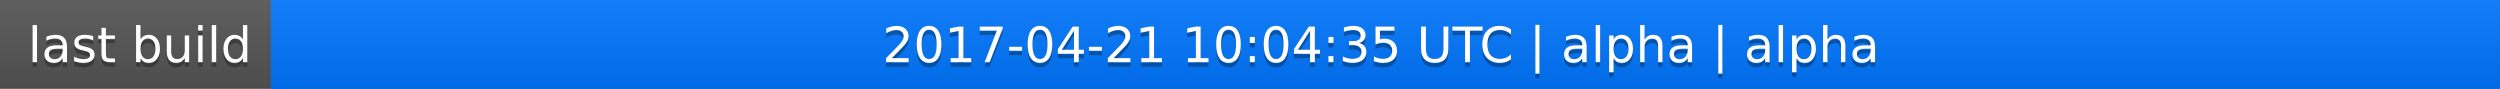
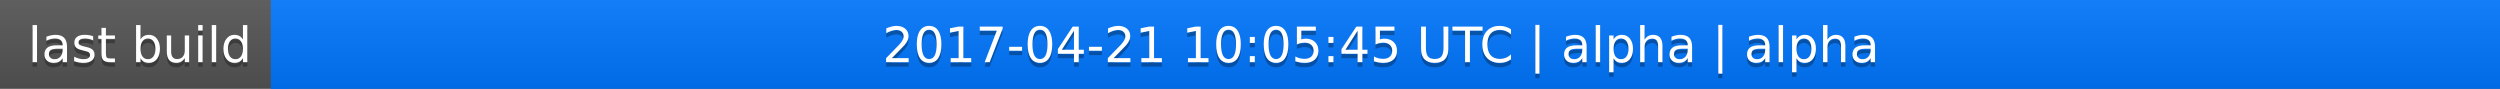
<svg xmlns="http://www.w3.org/2000/svg" width="563" height="20">
  <linearGradient id="a" x2="0" y2="100%">
    <stop offset="0" stop-color="#bbb" stop-opacity=".1" />
    <stop offset="1" stop-opacity=".1" />
  </linearGradient>
  <rect rx="0" width="563" height="20" fill="#555" />
  <rect rx="0" x="61" width="502" height="20" fill="#07f" />
  <path fill="#07f" d="M61 0h4v20h-4z" />
  <rect rx="0" width="563" height="20" fill="url(#a)" />
  <g fill="#fff" text-anchor="middle" font-family="DejaVu Sans,Verdana,Geneva,sans-serif" font-size="11">
    <text x="31.5" y="15" fill="#010101" fill-opacity=".3">last build</text>
    <text x="31.5" y="14">last build</text>
-     <text x="311" y="15" fill="#010101" fill-opacity=".3">2017-04-21 10:04:35 UTC | alpha | alpha</text>
-     <text x="311" y="14">2017-04-21 10:04:35 UTC | alpha | alpha</text>
+     <text x="311" y="15" fill="#010101" fill-opacity=".3">2017-04-21 10:05:45 UTC | alpha | alpha</text>
+     <text x="311" y="14">2017-04-21 10:05:45 UTC | alpha | alpha</text>
  </g>
</svg>
